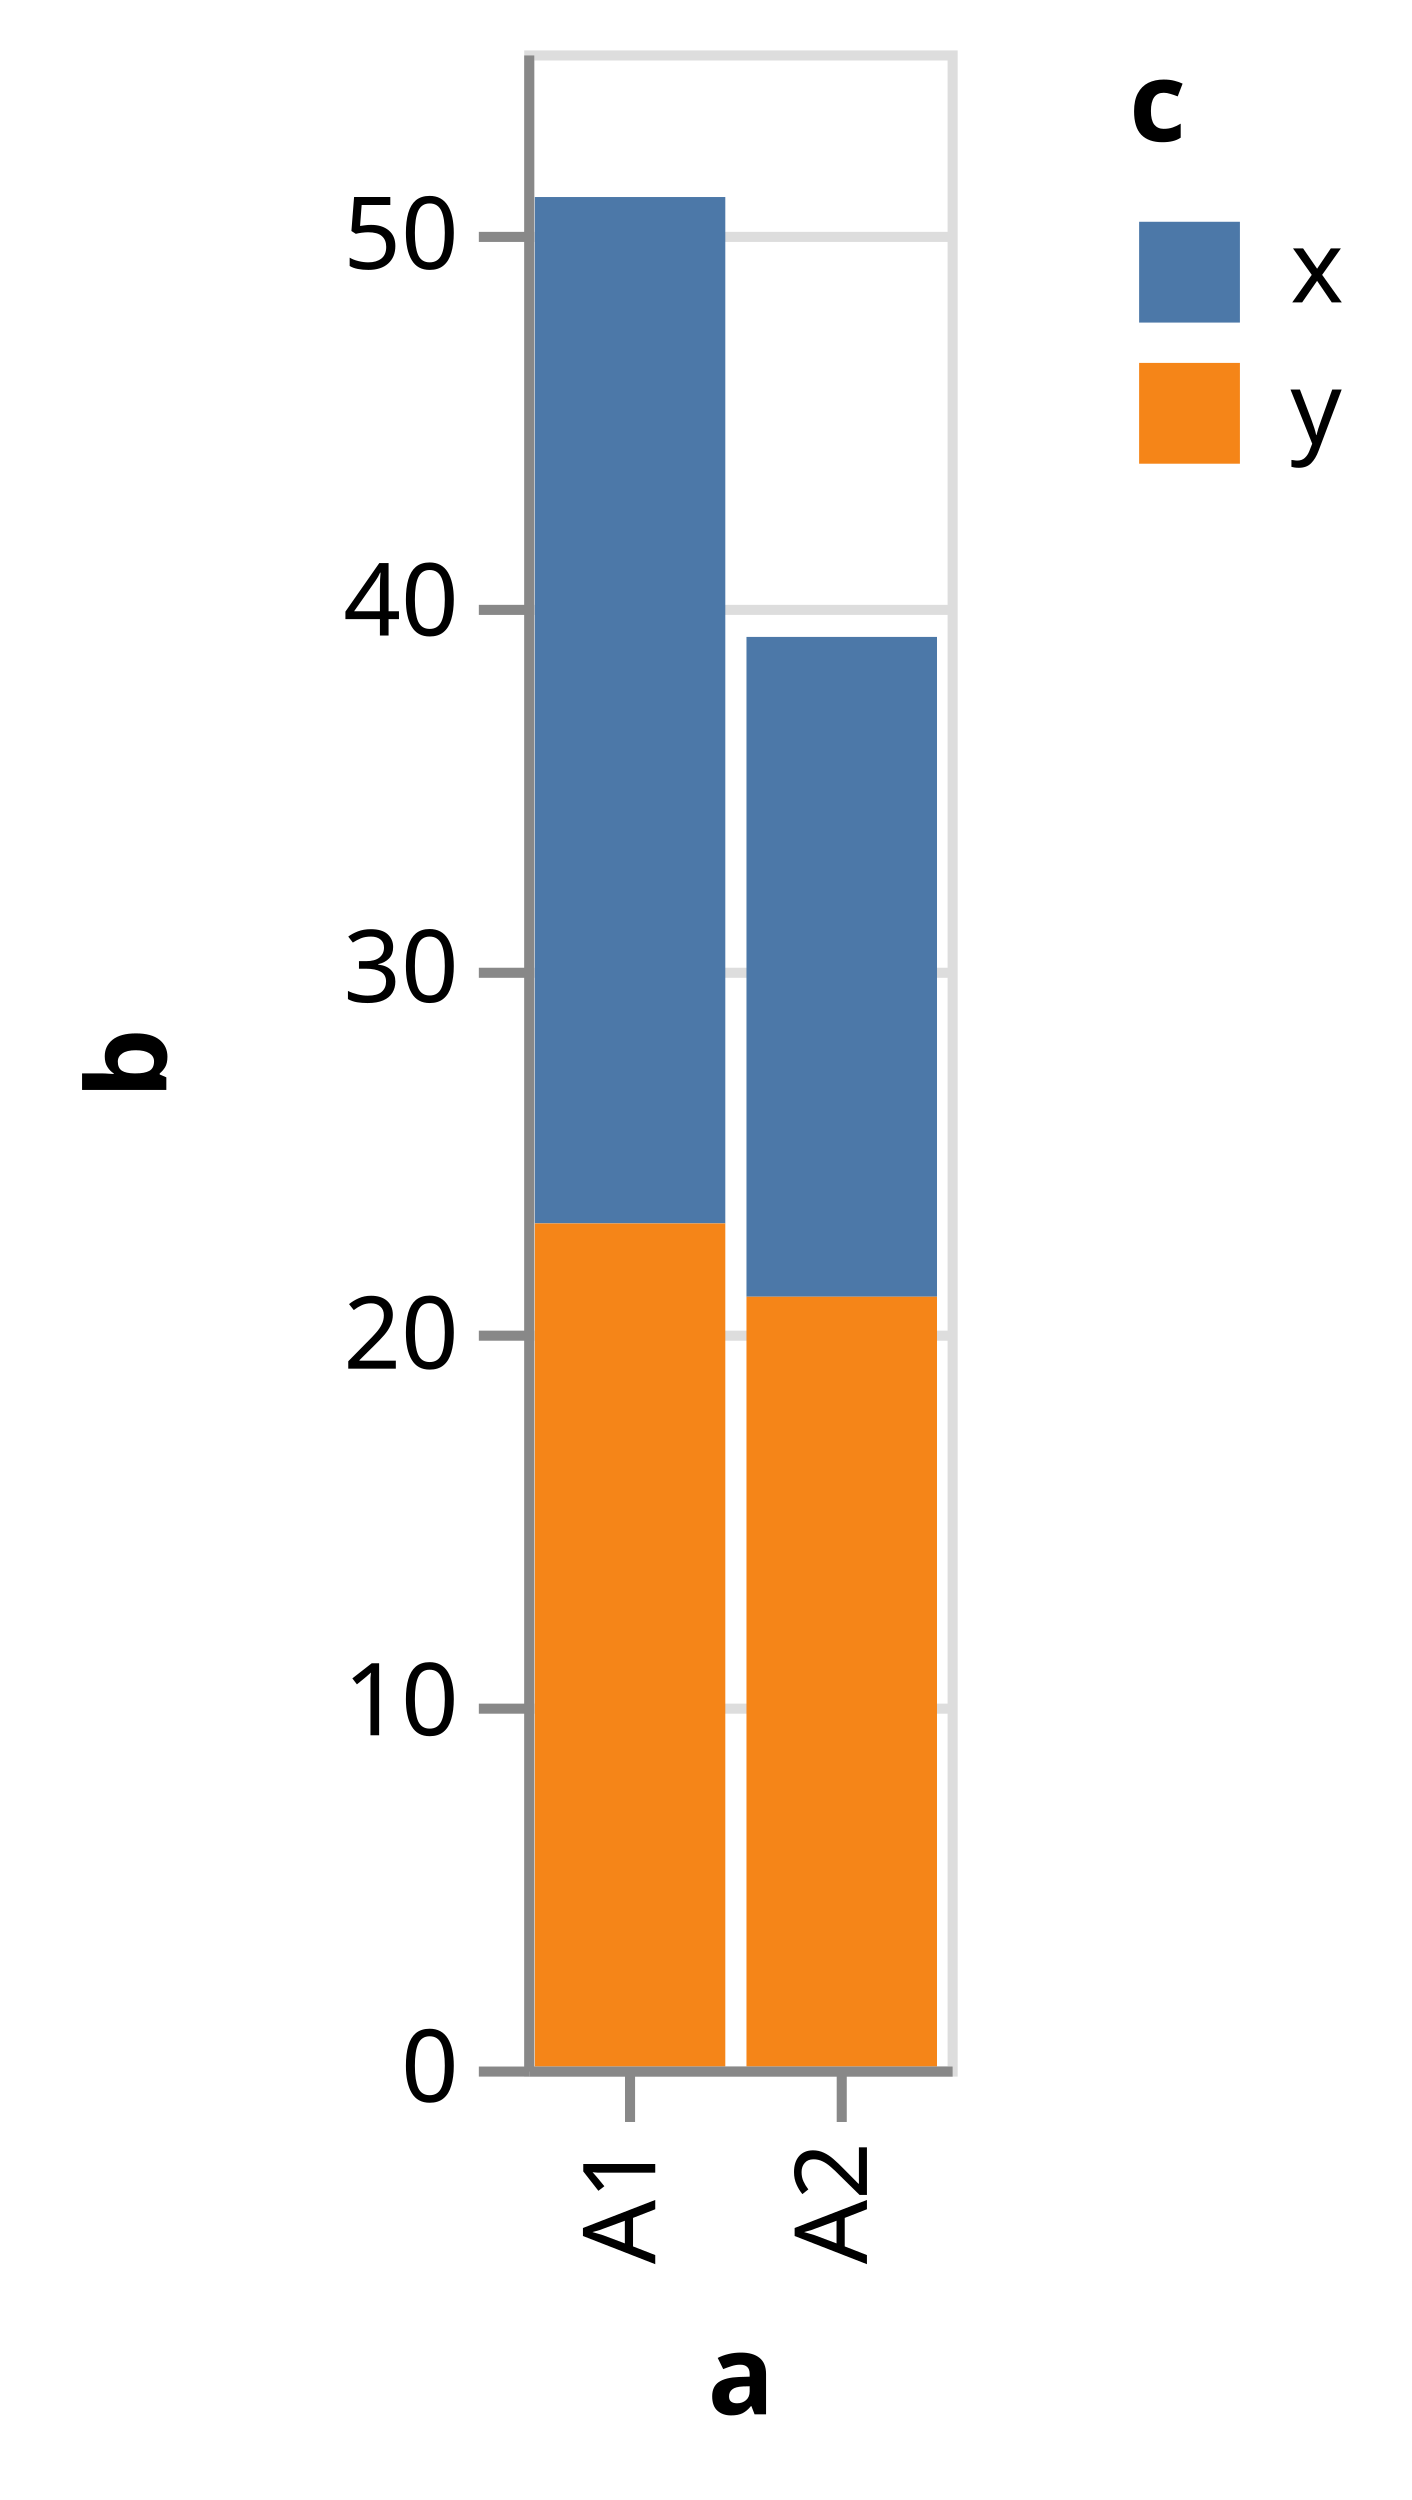
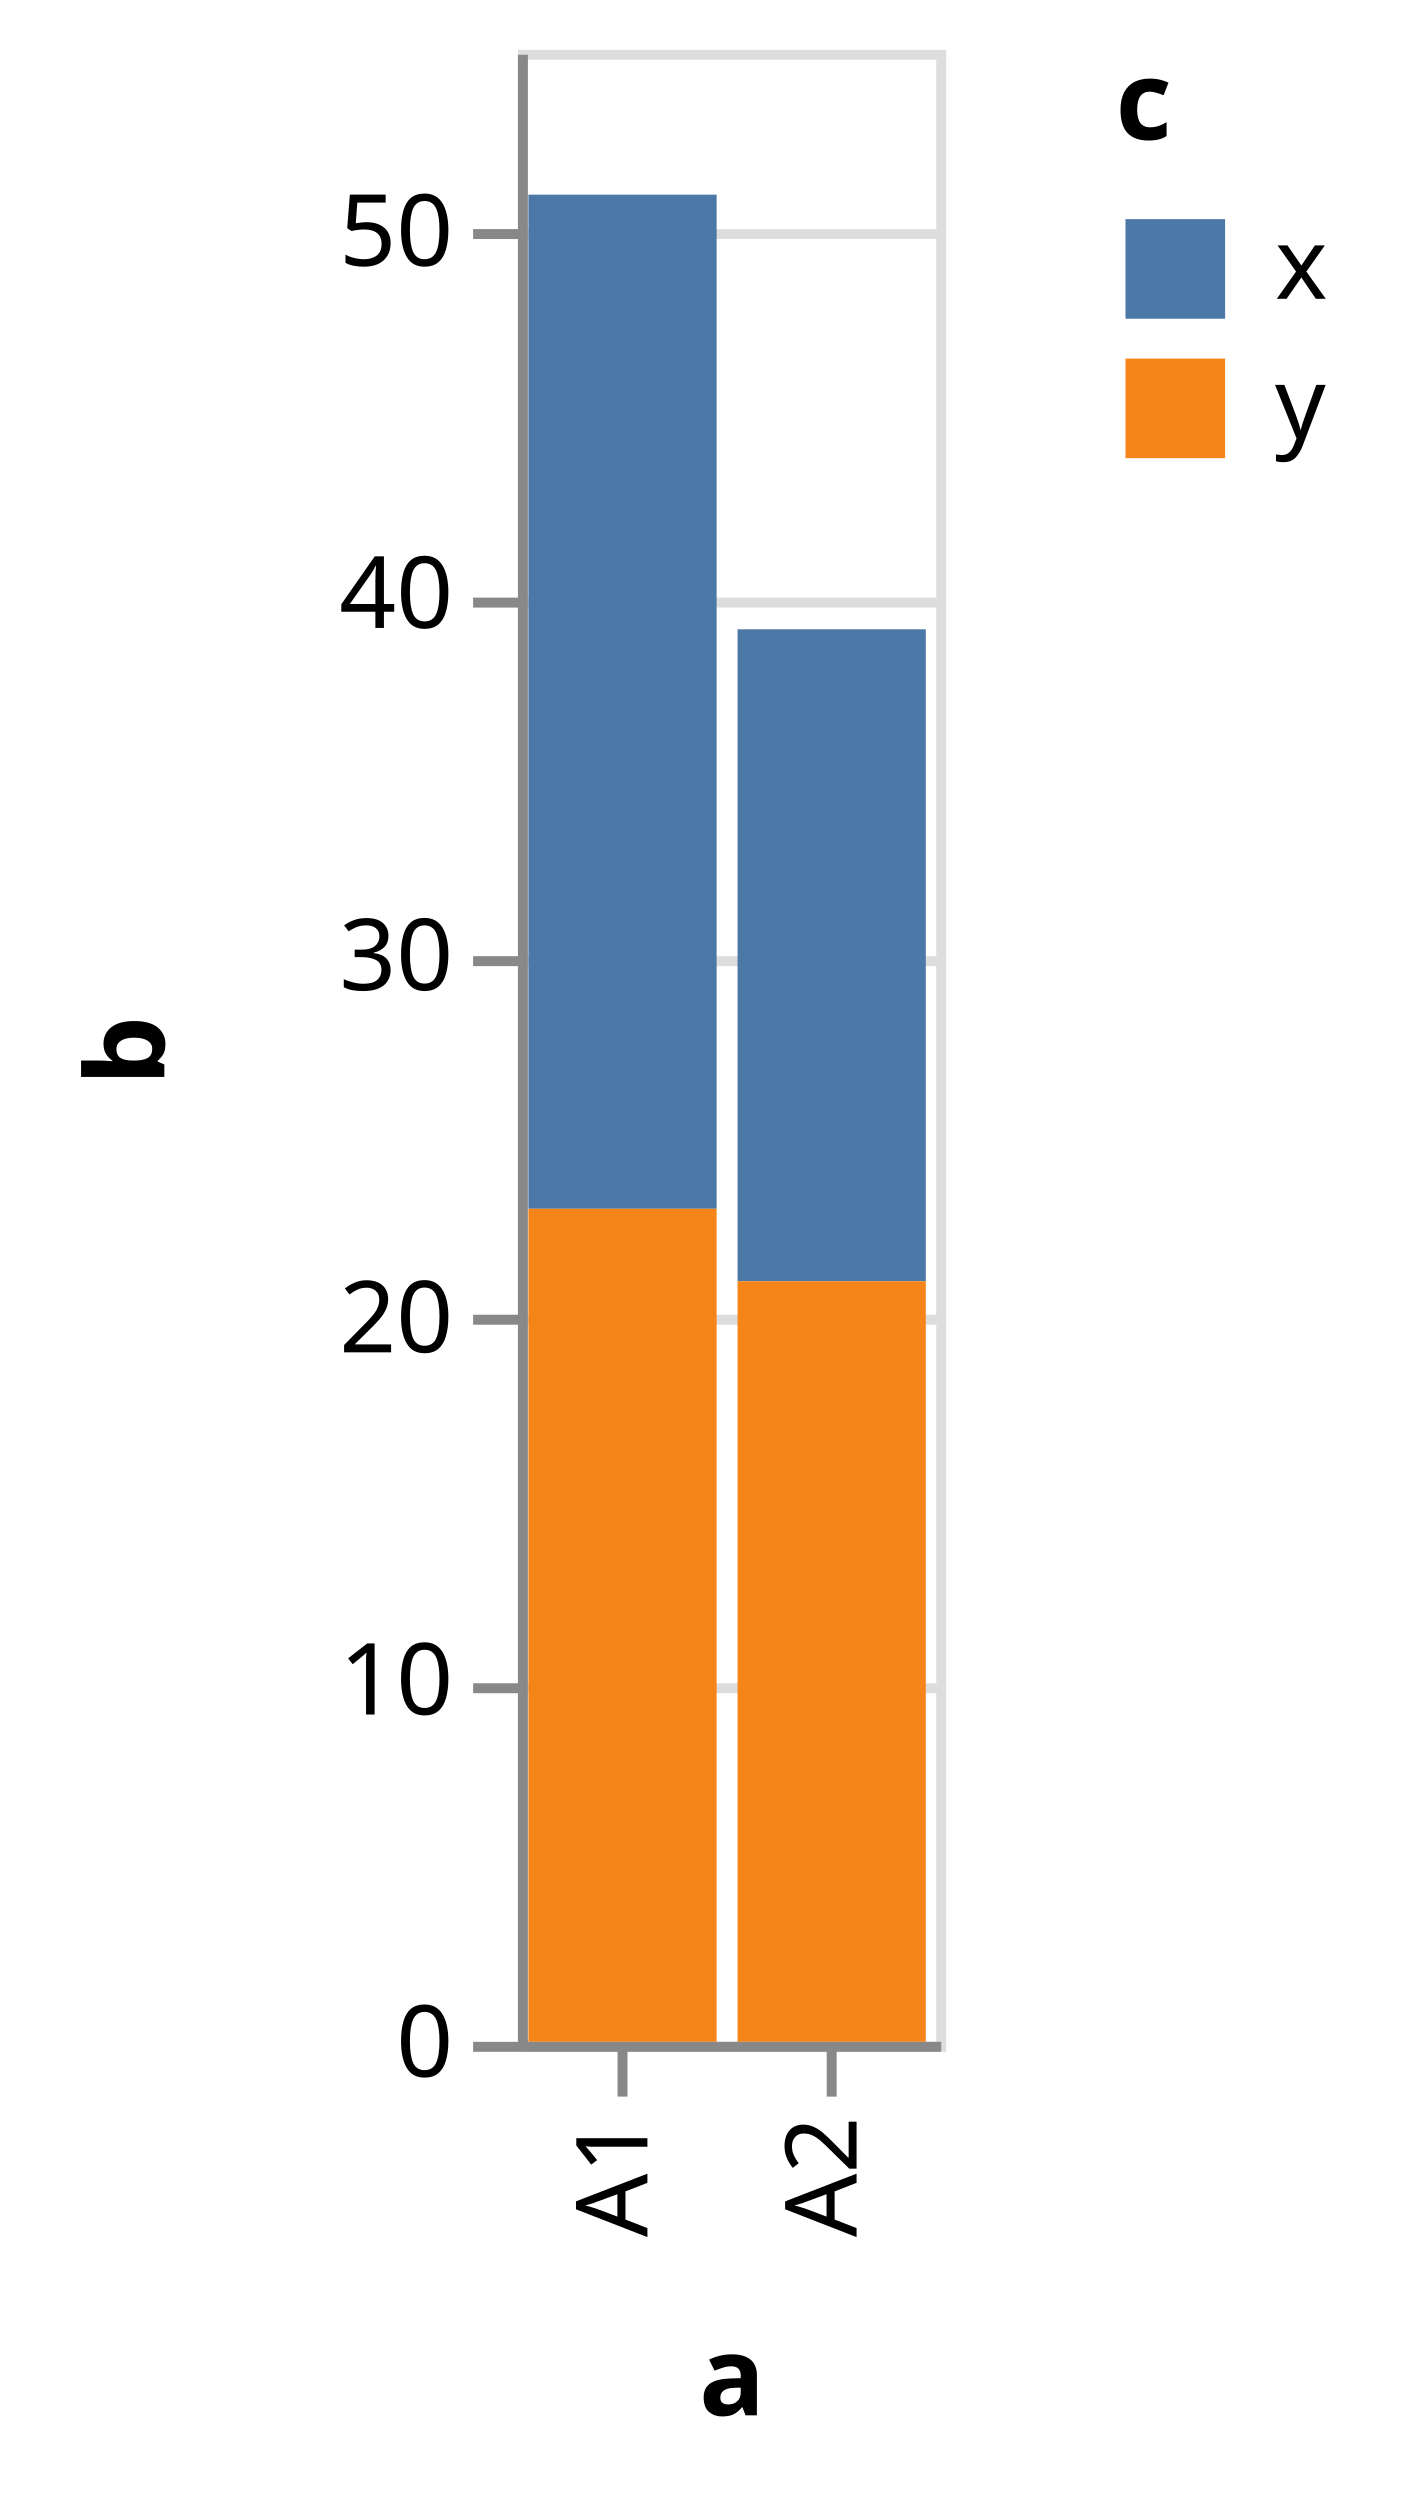
- <svg xmlns="http://www.w3.org/2000/svg" class="marks" width="140" height="248" viewBox="0 0 140 248" version="1.1">
+ <svg xmlns="http://www.w3.org/2000/svg" class="marks" width="142" height="251" viewBox="0 0 142 251" version="1.1">
  <g transform="translate(52,5)">
    <g class="mark-group role-frame root">
      <g transform="translate(0,0)">
        <path class="background" d="M0.5,0.5h42v200h-42Z" style="fill: none; stroke: #ddd;" />
        <g>
          <g class="mark-group role-axis">
            <g transform="translate(0.5,0.5)">
              <path class="background" d="M0,0h0v0h0Z" style="pointer-events: none; fill: none;" />
              <g>
                <g class="mark-rule role-axis-grid" style="pointer-events: none;">
                  <line transform="translate(0,200)" x2="42" y2="0" style="fill: none; stroke: #ddd; stroke-width: 1; opacity: 1;" />
                  <line transform="translate(0,164)" x2="42" y2="0" style="fill: none; stroke: #ddd; stroke-width: 1; opacity: 1;" />
                  <line transform="translate(0,127)" x2="42" y2="0" style="fill: none; stroke: #ddd; stroke-width: 1; opacity: 1;" />
                  <line transform="translate(0,91)" x2="42" y2="0" style="fill: none; stroke: #ddd; stroke-width: 1; opacity: 1;" />
                  <line transform="translate(0,55)" x2="42" y2="0" style="fill: none; stroke: #ddd; stroke-width: 1; opacity: 1;" />
                  <line transform="translate(0,18)" x2="42" y2="0" style="fill: none; stroke: #ddd; stroke-width: 1; opacity: 1;" />
                </g>
              </g>
            </g>
          </g>
          <g class="mark-rect role-mark marks">
            <path d="M1.05,14.545h18.9v101.818h-18.9Z" style="fill: #4c78a8;" />
            <path d="M1.05,116.364h18.9v83.636h-18.9Z" style="fill: #f58518;" />
            <path d="M22.05,58.182h18.9v65.455h-18.9Z" style="fill: #4c78a8;" />
            <path d="M22.05,123.636h18.9v76.364h-18.9Z" style="fill: #f58518;" />
          </g>
          <g class="mark-group role-legend">
            <g transform="translate(60,0)">
-               <path class="background" d="M0,0h23v42h-23Z" style="pointer-events: none; fill: none;" />
+               <path class="background" d="M0,0h25v42h-25Z" style="pointer-events: none; fill: none;" />
              <g>
                <g class="mark-group role-legend-entry">
                  <g transform="translate(0,16)">
                    <path class="background" d="M0,0h0v0h0Z" style="pointer-events: none; fill: none;" />
                    <g>
                      <g class="mark-group role-scope">
                        <g transform="translate(0,0)">
-                           <path class="background" d="M0,0h23v12h-23Z" style="pointer-events: none; fill: none; opacity: 1;" />
+                           <path class="background" d="M0,0h25v12h-25Z" style="pointer-events: none; fill: none; opacity: 1;" />
                          <g>
                            <g class="mark-symbol role-legend-symbol" style="pointer-events: none;">
                              <path transform="translate(6,6)" d="M-5,-5h10v10h-10Z" style="fill: #4c78a8; stroke-width: 1.5; opacity: 1;" />
                            </g>
                            <g class="mark-text role-legend-label" style="pointer-events: none;">
                              <text text-anchor="start" transform="translate(16,9)" style="font-family: sans-serif; font-size: 10px; fill: #000; opacity: 1;">x</text>
                            </g>
                          </g>
                        </g>
                        <g transform="translate(0,14)">
-                           <path class="background" d="M0,0h23v12h-23Z" style="pointer-events: none; fill: none; opacity: 1;" />
+                           <path class="background" d="M0,0h25v12h-25Z" style="pointer-events: none; fill: none; opacity: 1;" />
                          <g>
                            <g class="mark-symbol role-legend-symbol" style="pointer-events: none;">
                              <path transform="translate(6,6)" d="M-5,-5h10v10h-10Z" style="fill: #f58518; stroke-width: 1.5; opacity: 1;" />
                            </g>
                            <g class="mark-text role-legend-label" style="pointer-events: none;">
                              <text text-anchor="start" transform="translate(16,9)" style="font-family: sans-serif; font-size: 10px; fill: #000; opacity: 1;">y</text>
                            </g>
                          </g>
                        </g>
                      </g>
                    </g>
                  </g>
                </g>
                <g class="mark-text role-legend-title" style="pointer-events: none;">
                  <text text-anchor="start" transform="translate(0,9)" style="font-family: sans-serif; font-size: 11px; font-weight: bold; fill: #000; opacity: 1;">c</text>
                </g>
              </g>
            </g>
          </g>
          <g class="mark-group role-axis">
            <g transform="translate(0.5,200.5)">
              <path class="background" d="M0,0h0v0h0Z" style="pointer-events: none; fill: none;" />
              <g>
                <g class="mark-rule role-axis-tick" style="pointer-events: none;">
                  <line transform="translate(10,0)" x2="0" y2="5" style="fill: none; stroke: #888; stroke-width: 1; opacity: 1;" />
                  <line transform="translate(31,0)" x2="0" y2="5" style="fill: none; stroke: #888; stroke-width: 1; opacity: 1;" />
                </g>
                <g class="mark-text role-axis-label" style="pointer-events: none;">
                  <text text-anchor="end" transform="translate(9.5,7) rotate(270) translate(0,3)" style="font-family: sans-serif; font-size: 10px; fill: #000; opacity: 1;">A1</text>
                  <text text-anchor="end" transform="translate(30.5,7) rotate(270) translate(0,3)" style="font-family: sans-serif; font-size: 10px; fill: #000; opacity: 1;">A2</text>
                </g>
                <g class="mark-rule role-axis-domain" style="pointer-events: none;">
                  <line transform="translate(0,0)" x2="42" y2="0" style="fill: none; stroke: #888; stroke-width: 1; opacity: 1;" />
                </g>
                <g class="mark-text role-axis-title" style="pointer-events: none;">
-                   <text text-anchor="middle" transform="translate(21,34)" style="font-family: sans-serif; font-size: 11px; font-weight: bold; fill: #000; opacity: 1;">a</text>
+                   <text text-anchor="middle" transform="translate(21,37)" style="font-family: sans-serif; font-size: 11px; font-weight: bold; fill: #000; opacity: 1;">a</text>
                </g>
              </g>
            </g>
          </g>
          <g class="mark-group role-axis">
            <g transform="translate(0.5,0.5)">
              <path class="background" d="M0,0h0v0h0Z" style="pointer-events: none; fill: none;" />
              <g>
                <g class="mark-rule role-axis-tick" style="pointer-events: none;">
                  <line transform="translate(0,200)" x2="-5" y2="0" style="fill: none; stroke: #888; stroke-width: 1; opacity: 1;" />
                  <line transform="translate(0,164)" x2="-5" y2="0" style="fill: none; stroke: #888; stroke-width: 1; opacity: 1;" />
                  <line transform="translate(0,127)" x2="-5" y2="0" style="fill: none; stroke: #888; stroke-width: 1; opacity: 1;" />
                  <line transform="translate(0,91)" x2="-5" y2="0" style="fill: none; stroke: #888; stroke-width: 1; opacity: 1;" />
                  <line transform="translate(0,55)" x2="-5" y2="0" style="fill: none; stroke: #888; stroke-width: 1; opacity: 1;" />
                  <line transform="translate(0,18)" x2="-5" y2="0" style="fill: none; stroke: #888; stroke-width: 1; opacity: 1;" />
                </g>
                <g class="mark-text role-axis-label" style="pointer-events: none;">
                  <text text-anchor="end" transform="translate(-7,203)" style="font-family: sans-serif; font-size: 10px; fill: #000; opacity: 1;">0</text>
                  <text text-anchor="end" transform="translate(-7,166.6364)" style="font-family: sans-serif; font-size: 10px; fill: #000; opacity: 1;">10</text>
                  <text text-anchor="end" transform="translate(-7,130.2727)" style="font-family: sans-serif; font-size: 10px; fill: #000; opacity: 1;">20</text>
                  <text text-anchor="end" transform="translate(-7,93.90909)" style="font-family: sans-serif; font-size: 10px; fill: #000; opacity: 1;">30</text>
                  <text text-anchor="end" transform="translate(-7,57.54545)" style="font-family: sans-serif; font-size: 10px; fill: #000; opacity: 1;">40</text>
                  <text text-anchor="end" transform="translate(-7,21.18182)" style="font-family: sans-serif; font-size: 10px; fill: #000; opacity: 1;">50</text>
                </g>
                <g class="mark-rule role-axis-domain" style="pointer-events: none;">
                  <line transform="translate(0,200)" x2="0" y2="-200" style="fill: none; stroke: #888; stroke-width: 1; opacity: 1;" />
                </g>
                <g class="mark-text role-axis-title" style="pointer-events: none;">
                  <text text-anchor="middle" transform="translate(-34,100) rotate(-90) translate(0,-2)" style="font-family: sans-serif; font-size: 11px; font-weight: bold; fill: #000; opacity: 1;">b</text>
                </g>
              </g>
            </g>
          </g>
        </g>
      </g>
    </g>
  </g>
</svg>
